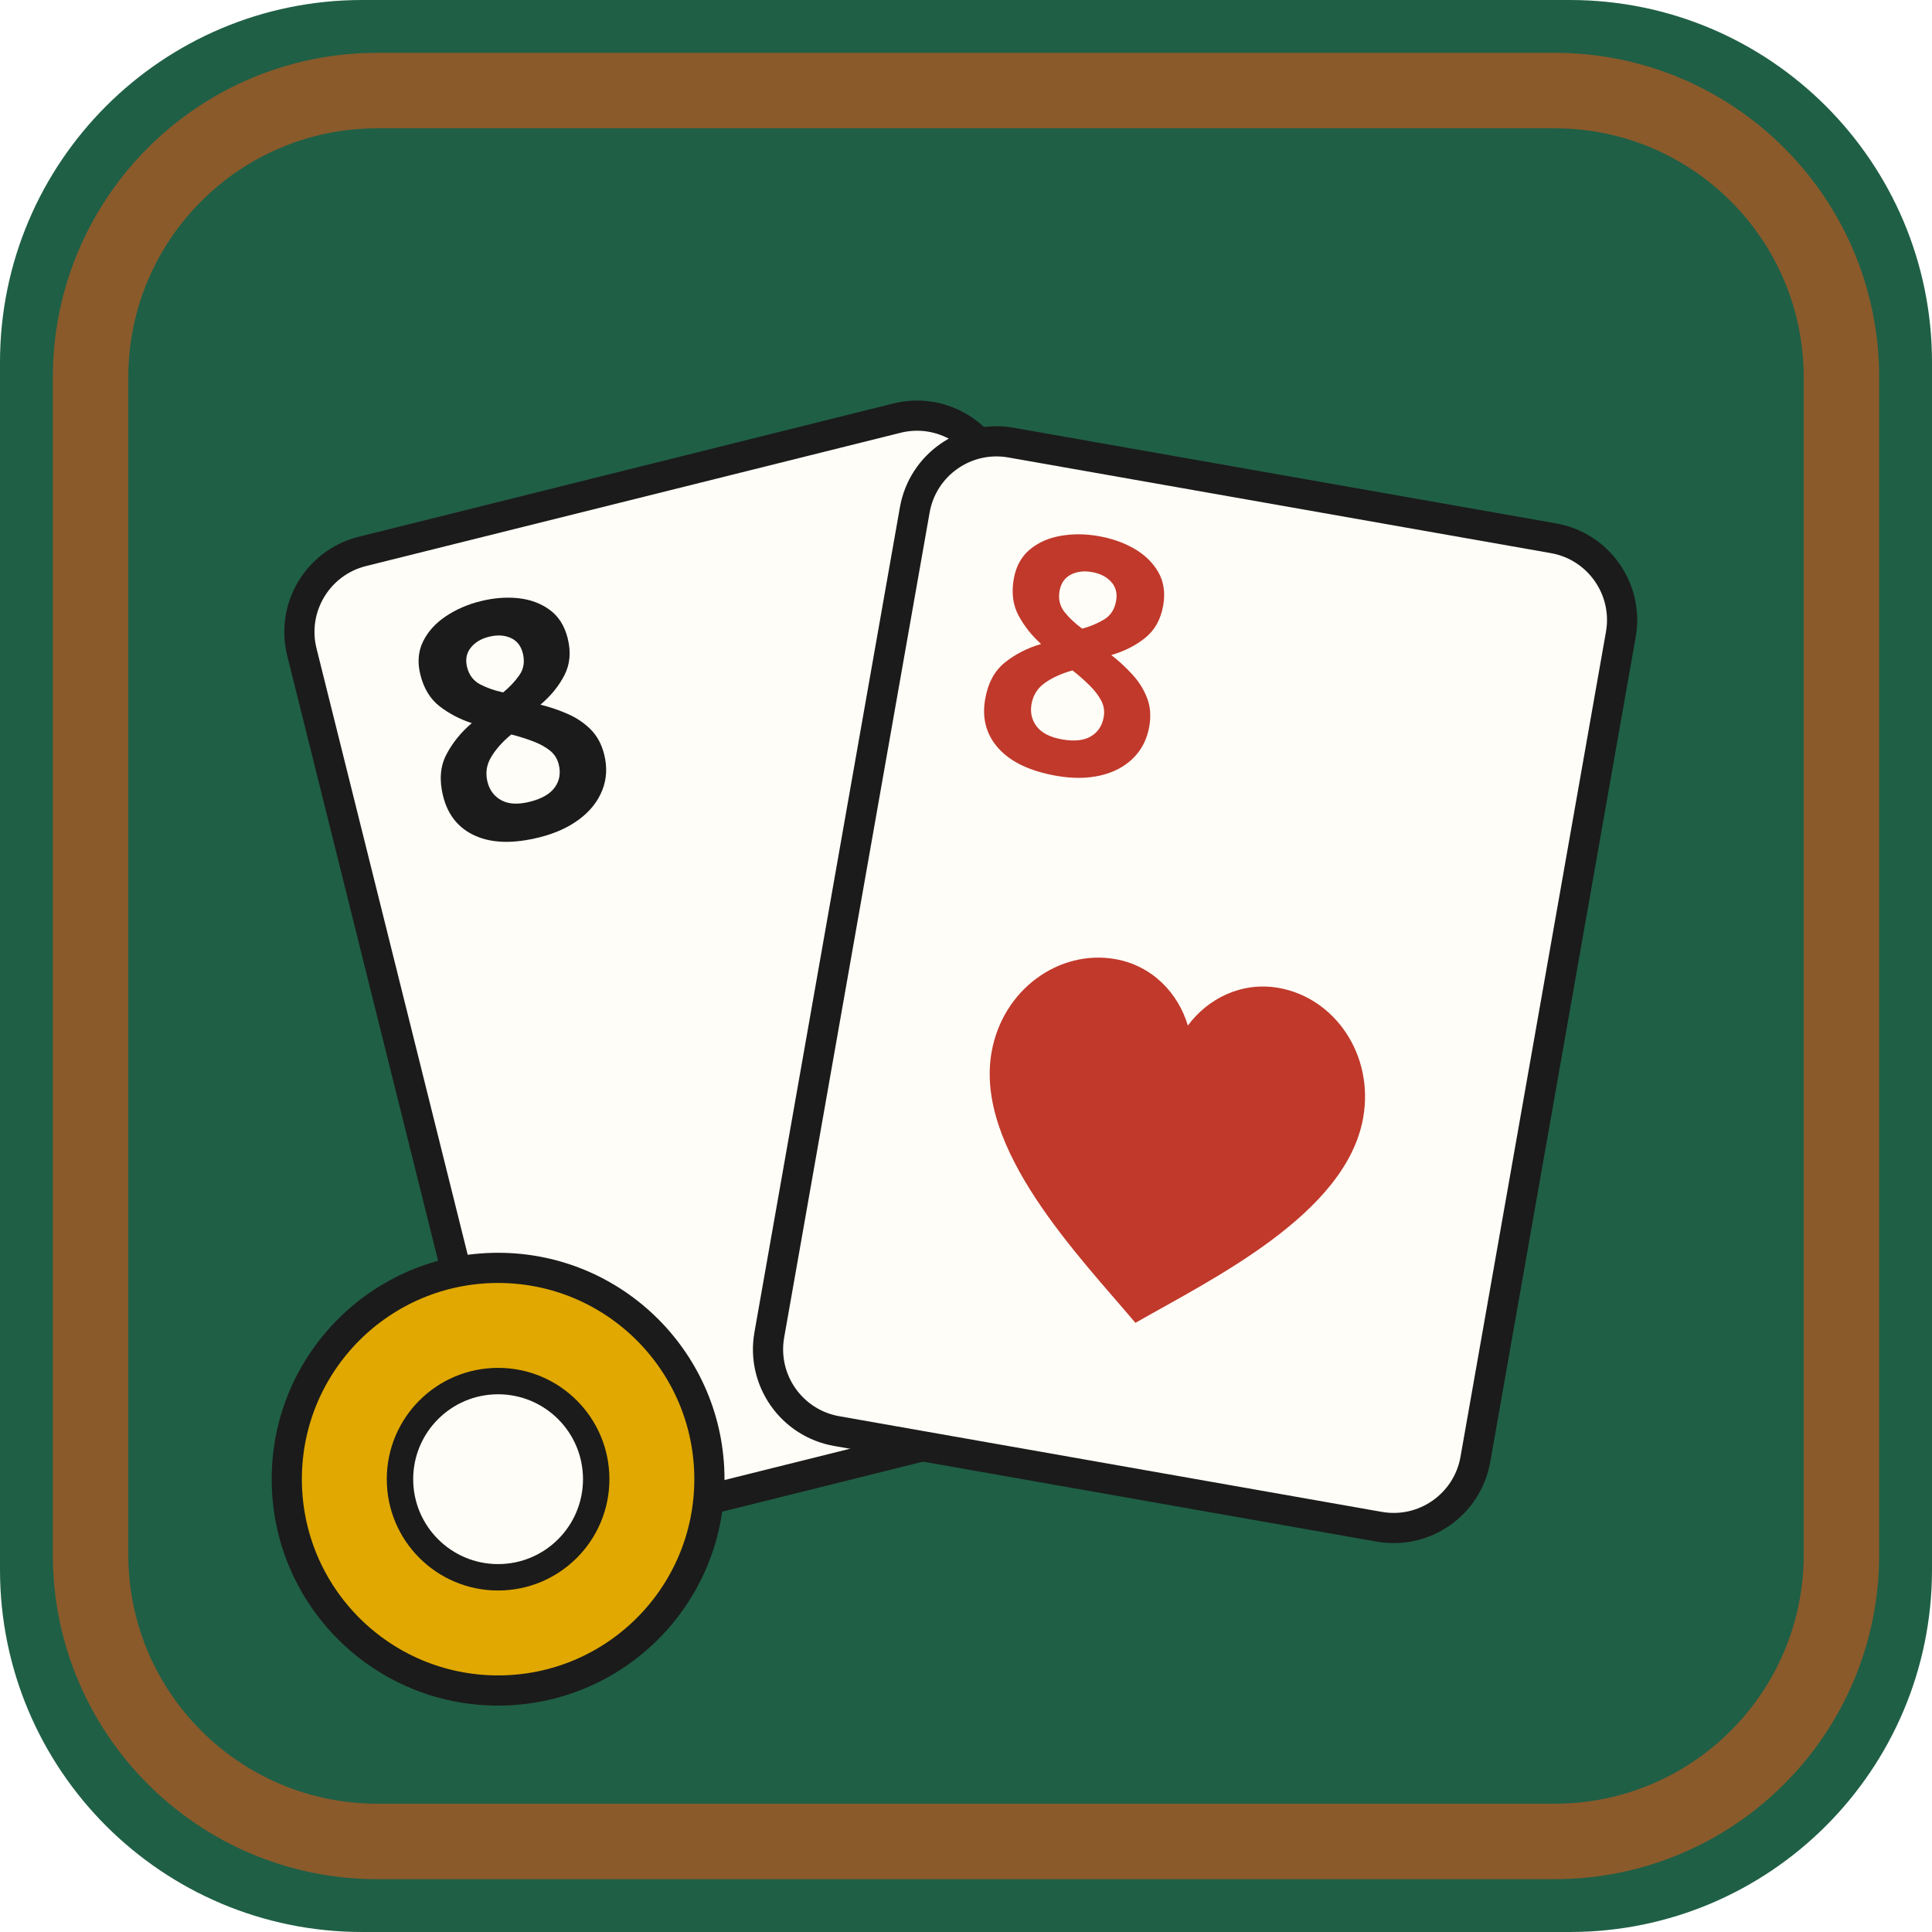
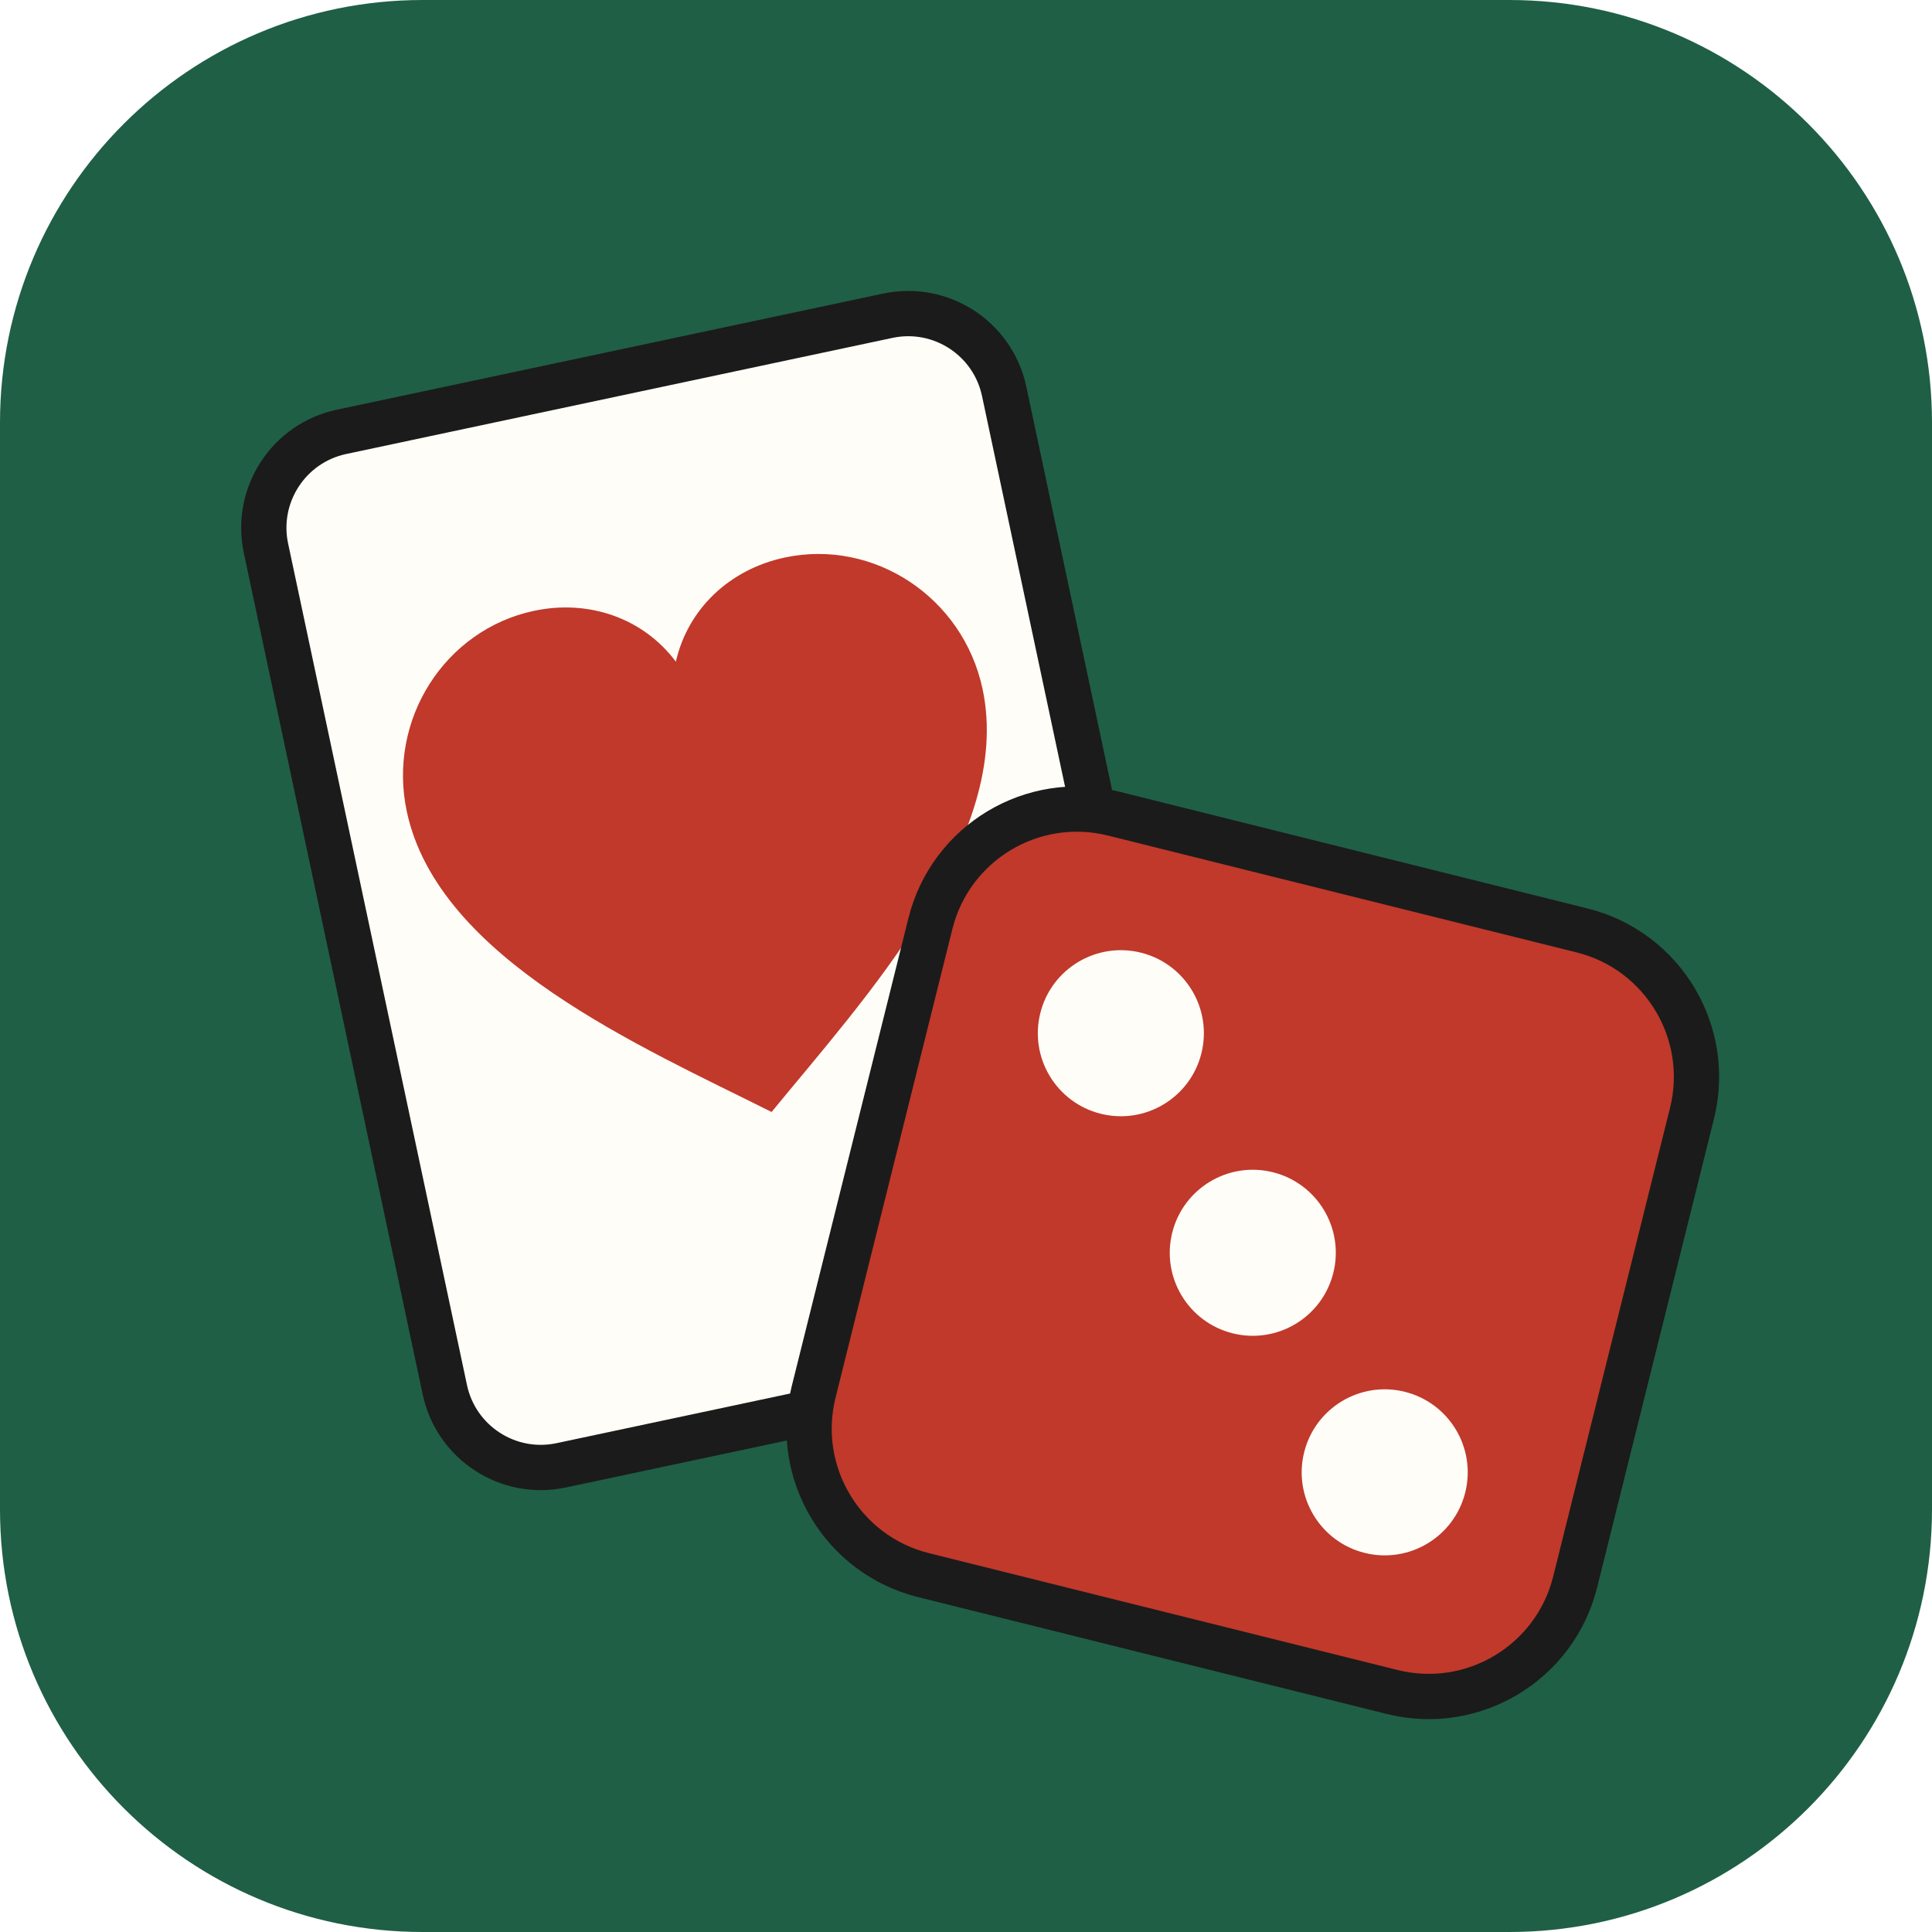
<svg xmlns="http://www.w3.org/2000/svg" viewBox="0 0 512 512">
-   <rect width="512" height="512" rx="96" fill="#1f5f46" />
-   <rect x="24" y="24" width="464" height="464" rx="76" fill="none" stroke="#8a5a2b" stroke-width="20" />
-   <g transform="rotate(-14 256 300)">
-     <rect x="116" y="112" width="190" height="266" rx="22" fill="#fffdf7" stroke="#1b1b1b" stroke-width="8" />
-     <text x="140" y="196" font-family="system-ui, sans-serif" font-size="88" font-weight="800" fill="#1b1b1b">8</text>
+   <rect width="512" height="512" rx="112" fill="#1f5f46" />
+   <g transform="rotate(-12 192 236)">
+     <rect x="92" y="96" width="200" height="280" rx="26" fill="#fffdf7" stroke="#1b1b1b" stroke-width="12" />
+     <path d="M192 296c-30-24-78-58-78-98 0-25 20-45 44-45 15 0 28 8 34 21 6-13 19-21 34-21 24 0 44 20 44 45 0 40-48 74-78 98Z" fill="#c0392b" />
  </g>
-   <g transform="rotate(10 256 300)">
-     <rect x="214" y="118" width="190" height="266" rx="22" fill="#fffdf7" stroke="#1b1b1b" stroke-width="8" />
-     <text x="238" y="202" font-family="system-ui, sans-serif" font-size="88" font-weight="800" fill="#c0392b">8</text>
-     <path d="M309 342c-18-15-50-38-50-64 0-17 13-30 28-30 10 0 18 6 22 14 4-8 12-14 22-14 15 0 28 13 28 30 0 26-32 49-50 64Z" fill="#c0392b" />
+   <g transform="rotate(14 332 332)">
+     <rect x="228" y="228" width="208" height="208" rx="40" fill="#c0392b" stroke="#1b1b1b" stroke-width="12" />
+     <circle cx="284" cy="284" r="22" fill="#fffdf7" />
+     <circle cx="332" cy="332" r="22" fill="#fffdf7" />
+     <circle cx="380" cy="380" r="22" fill="#fffdf7" />
  </g>
-   <circle cx="132" cy="392" r="56" fill="#e0a800" stroke="#1b1b1b" stroke-width="8" />
-   <circle cx="132" cy="392" r="26" fill="#fffdf7" stroke="#1b1b1b" stroke-width="7" />
</svg>
